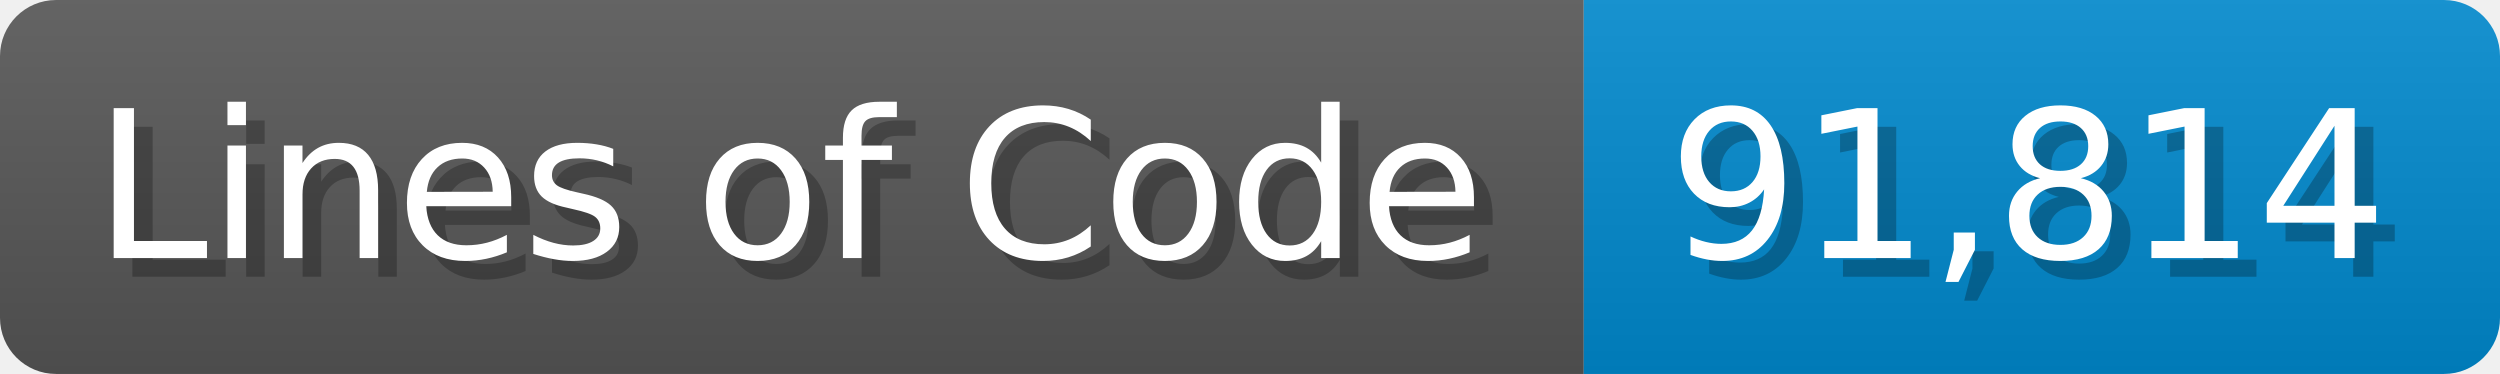
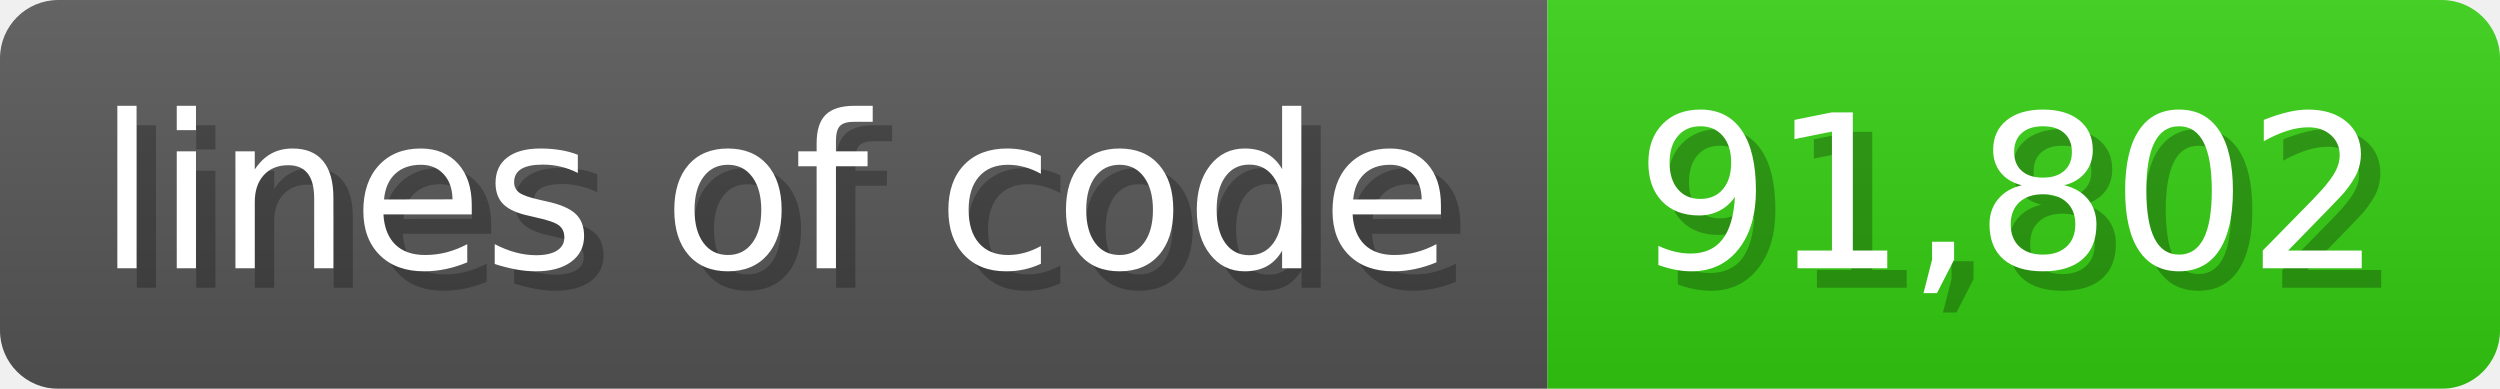
- <svg xmlns="http://www.w3.org/2000/svg" width="133.7" height="20" viewBox="0 0 1337 200">
+ <svg xmlns="http://www.w3.org/2000/svg" width="128.6" height="20" viewBox="0 0 1286 200">
  <linearGradient id="a" x2="0" y2="100%">
    <stop offset="0" stop-opacity=".1" stop-color="#EEE" />
    <stop offset="1" stop-opacity=".1" />
  </linearGradient>
  <mask id="m">
-     <rect width="1337" height="200" rx="30" fill="#FFF" />
+     <rect width="1286" height="200" rx="30" fill="#FFF" />
  </mask>
  <g mask="url(#m)">
-     <rect width="847" height="200" fill="#555" />
-     <rect width="490" height="200" fill="#08C" x="847" />
-     <rect width="1337" height="200" fill="url(#a)" />
+     <rect width="796" height="200" fill="#555" />
+     <rect width="490" height="200" fill="#3C1" x="796" />
+     <rect width="1286" height="200" fill="url(#a)" />
  </g>
  <g fill="#fff" text-anchor="start" font-family="Verdana,DejaVu Sans,sans-serif" font-size="110">
-     <text x="60" y="148" textLength="747" fill="#000" opacity="0.25">Lines of Code</text>
-     <text x="50" y="138" textLength="747">Lines of Code</text>
-     <text x="902" y="148" textLength="390" fill="#000" opacity="0.25">91,814</text>
-     <text x="892" y="138" textLength="390">91,814</text>
+     <text x="60" y="148" textLength="696" fill="#000" opacity="0.25">lines of code</text>
+     <text x="50" y="138" textLength="696">lines of code</text>
+     <text x="851" y="148" textLength="390" fill="#000" opacity="0.25">91,802</text>
+     <text x="841" y="138" textLength="390">91,802</text>
  </g>
</svg>
